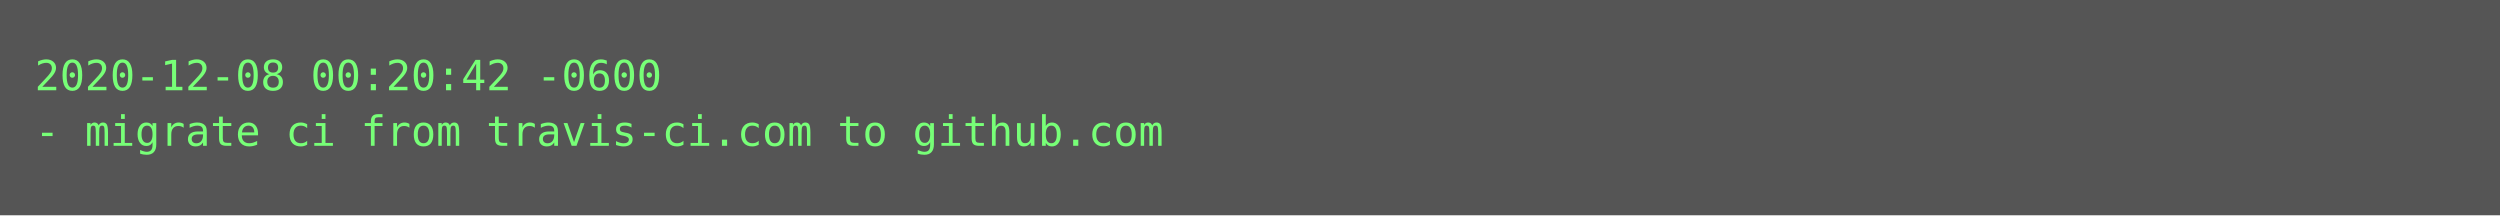
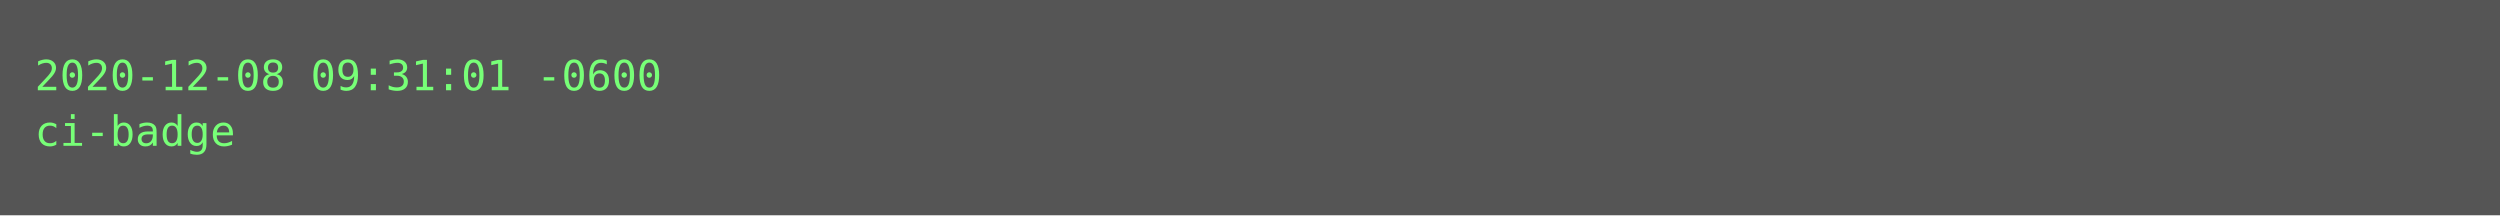
<svg xmlns="http://www.w3.org/2000/svg" height="62px" width="720px">
  <rect height="62px" fill="#555" width="720px" />
  <text fill="#7f7" font-family="Consolas, Menlo, monospace" font-size="12" xml:space="preserve">
-     <tspan x="10" y="26">2020-12-08 00:20:42 -0600</tspan>
-     <tspan x="10" y="42">- migrate ci from travis-ci.com to github.com</tspan>
+     <tspan x="10" y="26">2020-12-08 09:31:01 -0600</tspan>
+     <tspan x="10" y="42">ci-badge</tspan>
  </text>
</svg>
